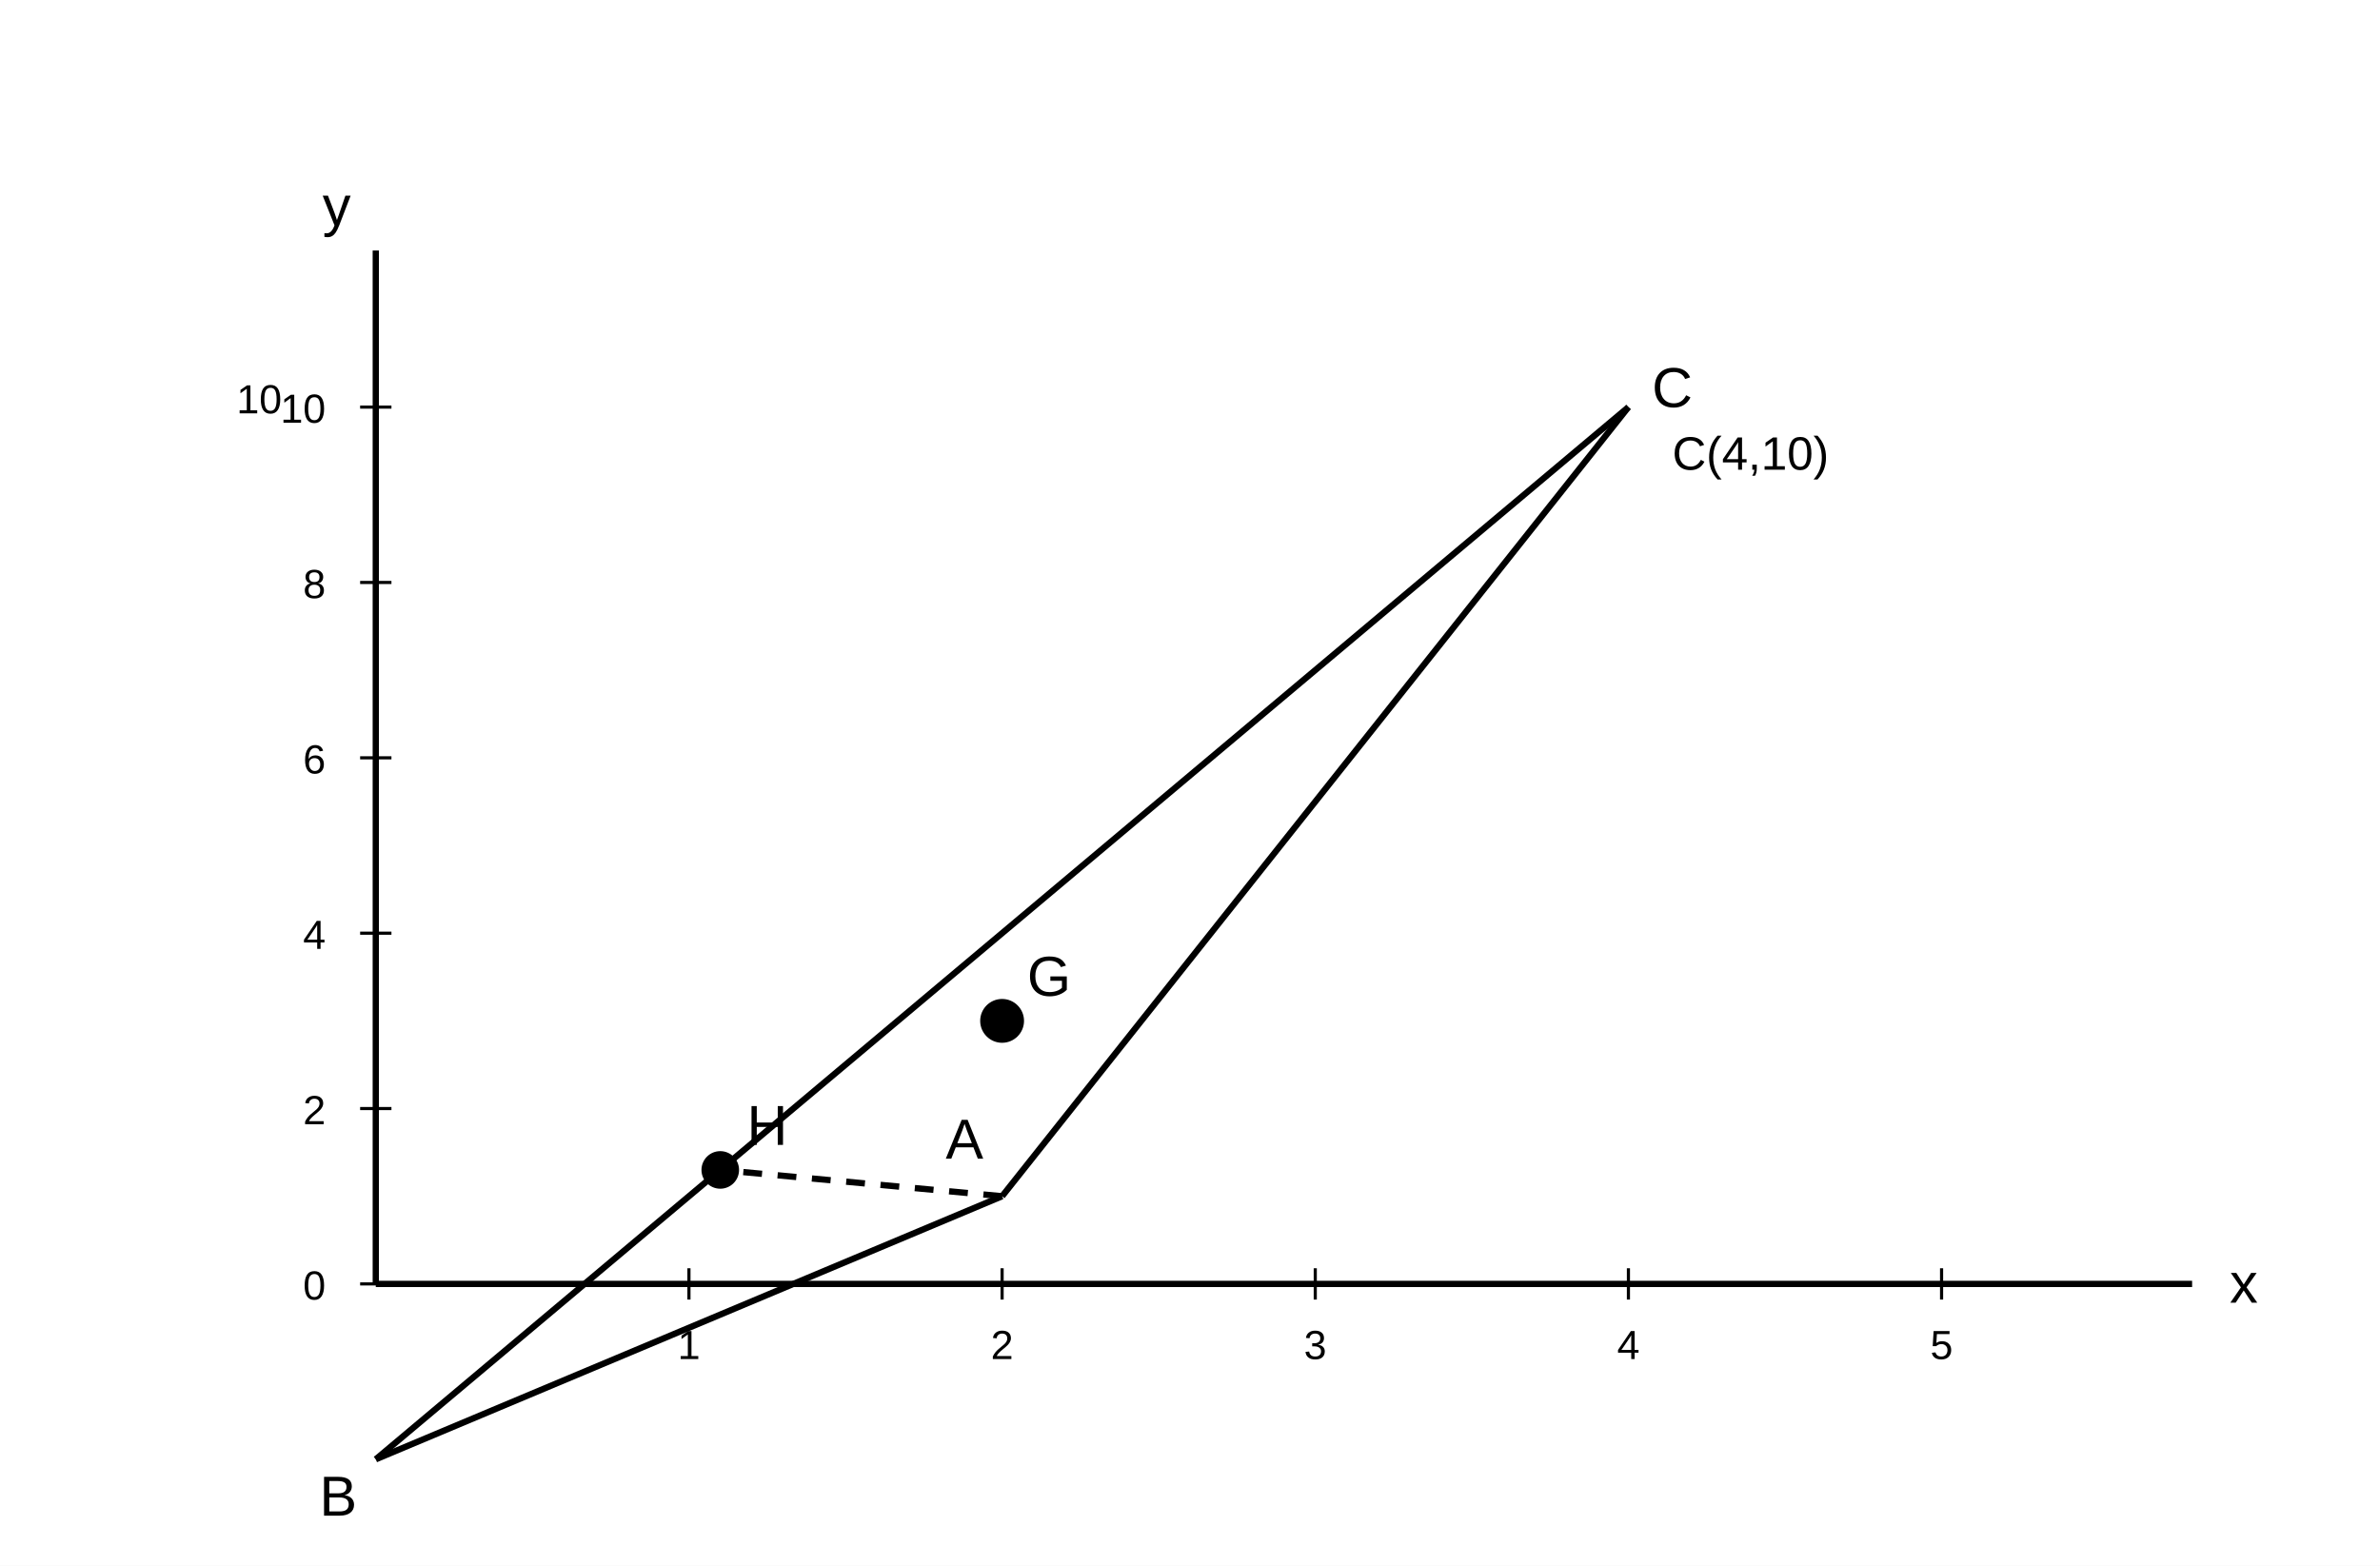
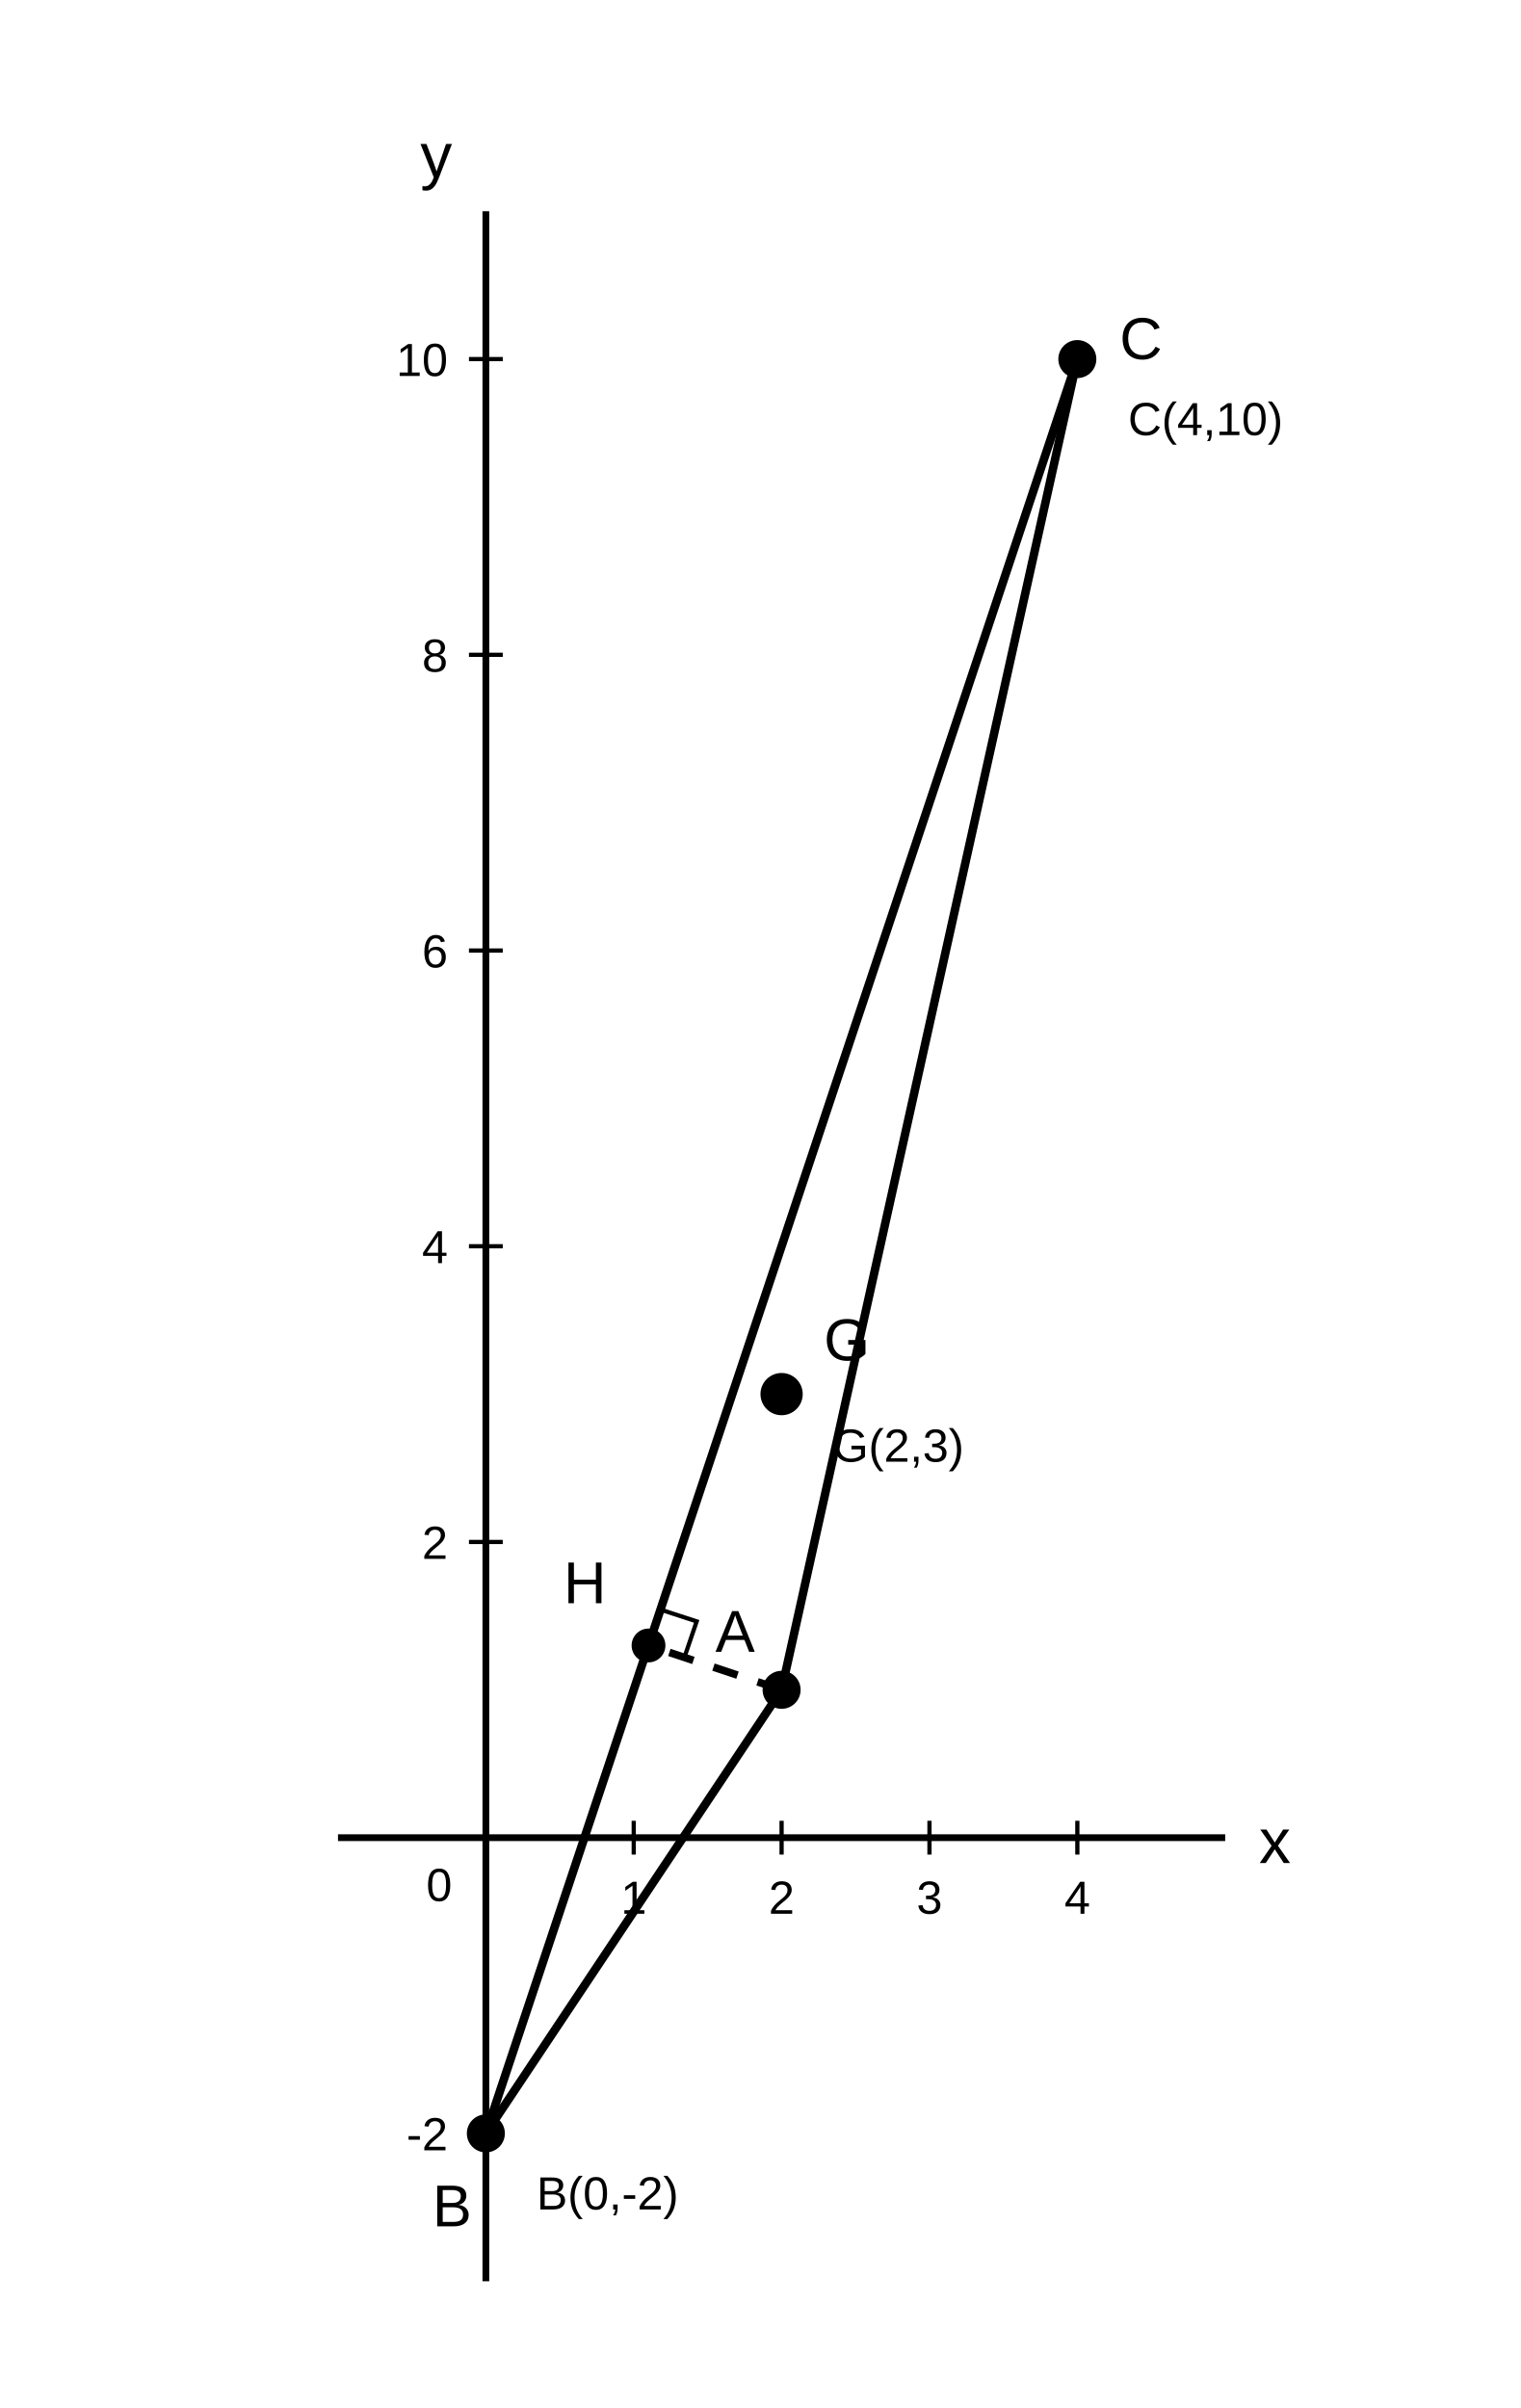
- <svg xmlns="http://www.w3.org/2000/svg" width="760" height="500" viewBox="0 0 760 500">
+ <svg xmlns="http://www.w3.org/2000/svg" width="360" height="570" viewBox="0 0 360 570">
  <rect width="100%" height="100%" fill="white" />
-   <line x1="120" y1="410" x2="700" y2="410" stroke="black" stroke-width="2" />
-   <line x1="120" y1="410" x2="120" y2="80" stroke="black" stroke-width="2" />
-   <text x="712" y="416" text-anchor="start" font-family="Arial, Malgun Gothic, sans-serif" font-size="18" font-weight="normal" fill="black">x</text>
-   <text x="112" y="72" text-anchor="end" font-family="Arial, Malgun Gothic, sans-serif" font-size="18" font-weight="normal" fill="black">y</text>
-   <line x1="220" y1="405" x2="220" y2="415" stroke="black" stroke-width="1" />
-   <text x="220" y="434" text-anchor="middle" font-family="Arial, Malgun Gothic, sans-serif" font-size="13" font-weight="normal" fill="black">1</text>
-   <line x1="320" y1="405" x2="320" y2="415" stroke="black" stroke-width="1" />
-   <text x="320" y="434" text-anchor="middle" font-family="Arial, Malgun Gothic, sans-serif" font-size="13" font-weight="normal" fill="black">2</text>
-   <line x1="420" y1="405" x2="420" y2="415" stroke="black" stroke-width="1" />
-   <text x="420" y="434" text-anchor="middle" font-family="Arial, Malgun Gothic, sans-serif" font-size="13" font-weight="normal" fill="black">3</text>
-   <line x1="520" y1="405" x2="520" y2="415" stroke="black" stroke-width="1" />
-   <text x="520" y="434" text-anchor="middle" font-family="Arial, Malgun Gothic, sans-serif" font-size="13" font-weight="normal" fill="black">4</text>
-   <line x1="620" y1="405" x2="620" y2="415" stroke="black" stroke-width="1" />
-   <text x="620" y="434" text-anchor="middle" font-family="Arial, Malgun Gothic, sans-serif" font-size="13" font-weight="normal" fill="black">5</text>
-   <line x1="115" y1="410" x2="125" y2="410" stroke="black" stroke-width="1" />
-   <text x="104" y="415" text-anchor="end" font-family="Arial, Malgun Gothic, sans-serif" font-size="13" font-weight="normal" fill="black">0</text>
-   <line x1="115" y1="354" x2="125" y2="354" stroke="black" stroke-width="1" />
-   <text x="104" y="359" text-anchor="end" font-family="Arial, Malgun Gothic, sans-serif" font-size="13" font-weight="normal" fill="black">2</text>
-   <line x1="115" y1="298" x2="125" y2="298" stroke="black" stroke-width="1" />
-   <text x="104" y="303" text-anchor="end" font-family="Arial, Malgun Gothic, sans-serif" font-size="13" font-weight="normal" fill="black">4</text>
-   <line x1="115" y1="242" x2="125" y2="242" stroke="black" stroke-width="1" />
-   <text x="104" y="247" text-anchor="end" font-family="Arial, Malgun Gothic, sans-serif" font-size="13" font-weight="normal" fill="black">6</text>
-   <line x1="115" y1="186" x2="125" y2="186" stroke="black" stroke-width="1" />
-   <text x="104" y="191" text-anchor="end" font-family="Arial, Malgun Gothic, sans-serif" font-size="13" font-weight="normal" fill="black">8</text>
-   <line x1="115" y1="130" x2="125" y2="130" stroke="black" stroke-width="1" />
-   <text x="104" y="135" text-anchor="end" font-family="Arial, Malgun Gothic, sans-serif" font-size="13" font-weight="normal" fill="black">10</text>
-   <line x1="320" y1="382" x2="120" y2="466" stroke="black" stroke-width="2" />
-   <line x1="120" y1="466" x2="520" y2="130" stroke="black" stroke-width="2" />
-   <line x1="520" y1="130" x2="320" y2="382" stroke="black" stroke-width="2" />
-   <line x1="320" y1="382" x2="230" y2="373.6" stroke="black" stroke-width="2" stroke-dasharray="6,5" />
-   <circle cx="320" cy="326" r="6" fill="black" stroke="black" stroke-width="2" />
-   <circle cx="230" cy="373.6" r="5" fill="black" stroke="black" stroke-width="2" />
-   <text x="308" y="370" text-anchor="middle" font-family="Arial, Malgun Gothic, sans-serif" font-size="18" font-weight="normal" fill="black">A</text>
-   <text x="108" y="484" text-anchor="middle" font-family="Arial, Malgun Gothic, sans-serif" font-size="18" font-weight="normal" fill="black">B</text>
-   <text x="534" y="130" text-anchor="middle" font-family="Arial, Malgun Gothic, sans-serif" font-size="18" font-weight="normal" fill="black">C</text>
-   <text x="335" y="318" text-anchor="middle" font-family="Arial, Malgun Gothic, sans-serif" font-size="18" font-weight="normal" fill="black">G</text>
-   <text x="245" y="365.6" text-anchor="middle" font-family="Arial, Malgun Gothic, sans-serif" font-size="18" font-weight="normal" fill="black">H</text>
-   <text x="90" y="132" text-anchor="end" font-family="Arial, Malgun Gothic, sans-serif" font-size="13" font-weight="normal" fill="black">10</text>
-   <text x="534" y="150" text-anchor="start" font-family="Arial, Malgun Gothic, sans-serif" font-size="15" font-weight="normal" fill="black">C(4,10)</text>
+   <line x1="80.0" y1="435.0" x2="290.0" y2="435.0" stroke="black" stroke-width="1.6" />
+   <line x1="115.0" y1="540.0" x2="115.0" y2="50.0" stroke="black" stroke-width="1.6" />
+   <text x="298.0" y="441.0" font-family="Arial, Malgun Gothic, sans-serif" font-size="15">x</text>
+   <text x="107.0" y="42.0" text-anchor="end" font-family="Arial, Malgun Gothic, sans-serif" font-size="15">y</text>
+   <line x1="115.0" y1="431.0" x2="115.0" y2="439.0" stroke="black" stroke-width="1" />
+   <line x1="150.0" y1="431.0" x2="150.0" y2="439.0" stroke="black" stroke-width="1" />
+   <text x="150.0" y="453.0" text-anchor="middle" font-family="Arial, Malgun Gothic, sans-serif" font-size="11">1</text>
+   <line x1="185.0" y1="431.0" x2="185.0" y2="439.0" stroke="black" stroke-width="1" />
+   <text x="185.0" y="453.0" text-anchor="middle" font-family="Arial, Malgun Gothic, sans-serif" font-size="11">2</text>
+   <line x1="220.0" y1="431.0" x2="220.0" y2="439.0" stroke="black" stroke-width="1" />
+   <text x="220.0" y="453.0" text-anchor="middle" font-family="Arial, Malgun Gothic, sans-serif" font-size="11">3</text>
+   <line x1="255.0" y1="431.0" x2="255.0" y2="439.0" stroke="black" stroke-width="1" />
+   <text x="255.0" y="453.0" text-anchor="middle" font-family="Arial, Malgun Gothic, sans-serif" font-size="11">4</text>
+   <line x1="111.0" y1="505.0" x2="119.0" y2="505.0" stroke="black" stroke-width="1" />
+   <text x="106.0" y="509.0" text-anchor="end" font-family="Arial, Malgun Gothic, sans-serif" font-size="11">-2</text>
+   <line x1="111.0" y1="365.0" x2="119.0" y2="365.0" stroke="black" stroke-width="1" />
+   <text x="106.0" y="369.0" text-anchor="end" font-family="Arial, Malgun Gothic, sans-serif" font-size="11">2</text>
+   <line x1="111.0" y1="295.0" x2="119.0" y2="295.0" stroke="black" stroke-width="1" />
+   <text x="106.0" y="299.0" text-anchor="end" font-family="Arial, Malgun Gothic, sans-serif" font-size="11">4</text>
+   <line x1="111.0" y1="225.0" x2="119.0" y2="225.0" stroke="black" stroke-width="1" />
+   <text x="106.0" y="229.0" text-anchor="end" font-family="Arial, Malgun Gothic, sans-serif" font-size="11">6</text>
+   <line x1="111.0" y1="155.0" x2="119.0" y2="155.0" stroke="black" stroke-width="1" />
+   <text x="106.0" y="159.0" text-anchor="end" font-family="Arial, Malgun Gothic, sans-serif" font-size="11">8</text>
+   <line x1="111.0" y1="85.0" x2="119.0" y2="85.0" stroke="black" stroke-width="1" />
+   <text x="106.0" y="89.0" text-anchor="end" font-family="Arial, Malgun Gothic, sans-serif" font-size="11">10</text>
+   <text x="107.0" y="450.0" text-anchor="end" font-family="Arial, Malgun Gothic, sans-serif" font-size="11">0</text>
+   <line x1="185.0" y1="400.0" x2="115.0" y2="505.0" stroke="black" stroke-width="2" />
+   <line x1="115.0" y1="505.0" x2="255.0" y2="85.0" stroke="black" stroke-width="2" />
+   <line x1="255.0" y1="85.0" x2="185.0" y2="400.0" stroke="black" stroke-width="2" />
+   <line x1="185.0" y1="400.0" x2="153.5" y2="389.5" stroke="black" stroke-width="1.8" stroke-dasharray="6,5" />
+   <polyline points="156.3,381.0 164.9,383.8 162.0,392.3" fill="none" stroke="black" stroke-width="1" />
+   <circle cx="185.0" cy="400.0" r="4.5" fill="black" />
+   <circle cx="115.0" cy="505.0" r="4.5" fill="black" />
+   <circle cx="255.0" cy="85.0" r="4.5" fill="black" />
+   <circle cx="185.0" cy="330.0" r="5" fill="black" />
+   <circle cx="153.5" cy="389.5" r="4" fill="black" />
+   <text x="174.0" y="391.0" text-anchor="middle" font-family="Arial, Malgun Gothic, sans-serif" font-size="14">A</text>
+   <text x="107.0" y="527.0" text-anchor="middle" font-family="Arial, Malgun Gothic, sans-serif" font-size="14">B</text>
+   <text x="265.0" y="85.0" text-anchor="start" font-family="Arial, Malgun Gothic, sans-serif" font-size="14">C</text>
+   <text x="195.0" y="322.0" text-anchor="start" font-family="Arial, Malgun Gothic, sans-serif" font-size="14">G</text>
+   <text x="143.5" y="379.5" text-anchor="end" font-family="Arial, Malgun Gothic, sans-serif" font-size="14">H</text>
+   <text x="127.0" y="523.0" font-family="Arial, Malgun Gothic, sans-serif" font-size="11">B(0,-2)</text>
+   <text x="267.0" y="103.0" font-family="Arial, Malgun Gothic, sans-serif" font-size="11">C(4,10)</text>
+   <text x="197.0" y="346.0" font-family="Arial, Malgun Gothic, sans-serif" font-size="11">G(2,3)</text>
</svg>
